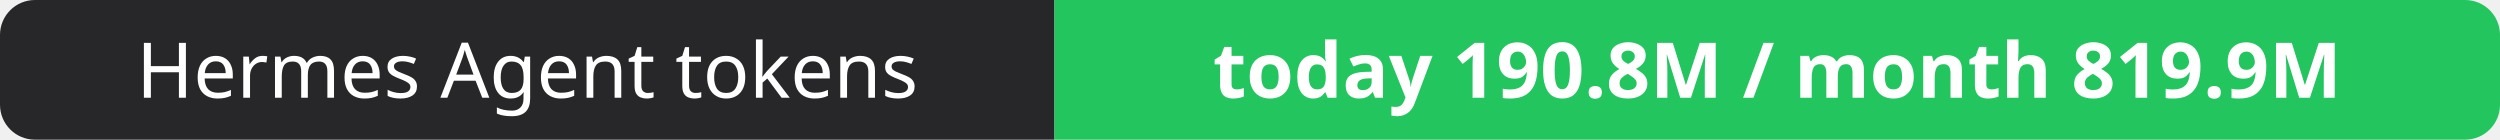
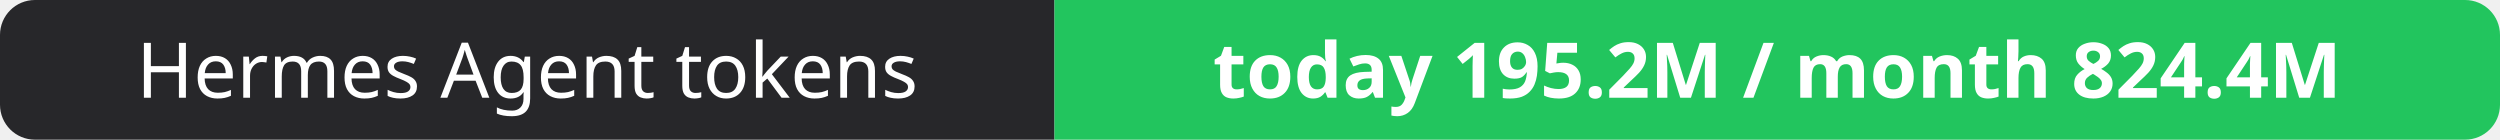
- <svg xmlns="http://www.w3.org/2000/svg" width="358" height="20" role="img" aria-label="Hermes Agent tokens: today 190.8M / month 819.9M">
+ <svg xmlns="http://www.w3.org/2000/svg" width="358" height="20" role="img" aria-label="Hermes Agent tokens: today 195.2M / month 824.4M">
  <clipPath id="r">
    <rect width="358" height="20" rx="5" fill="#fff" />
  </clipPath>
  <g clip-path="url(#r)">
    <rect width="151" height="20" fill="#27272a" />
    <rect x="151" width="207" height="20" fill="#22c55e" />
  </g>
  <g fill="#fff" text-anchor="middle" font-family="Verdana,Geneva,sans-serif" font-size="11">
    <text x="75.5" y="14">Hermes Agent tokens</text>
-     <text x="254.5" y="14" font-weight="700">today 190.8M / month 819.9M</text>
+     <text x="254.5" y="14" font-weight="700">today 195.2M / month 824.4M</text>
  </g>
</svg>
